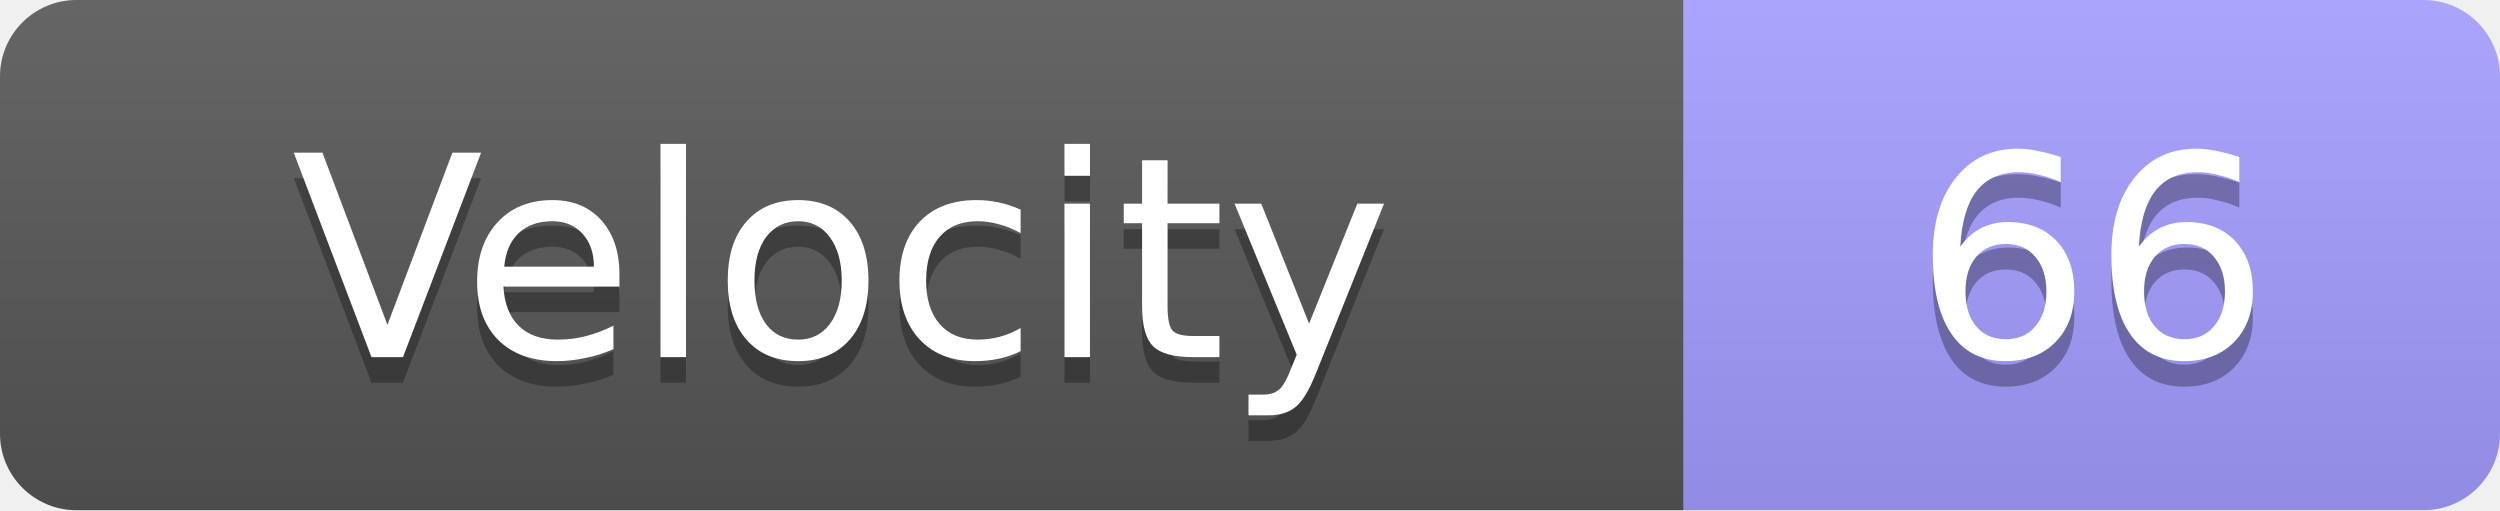
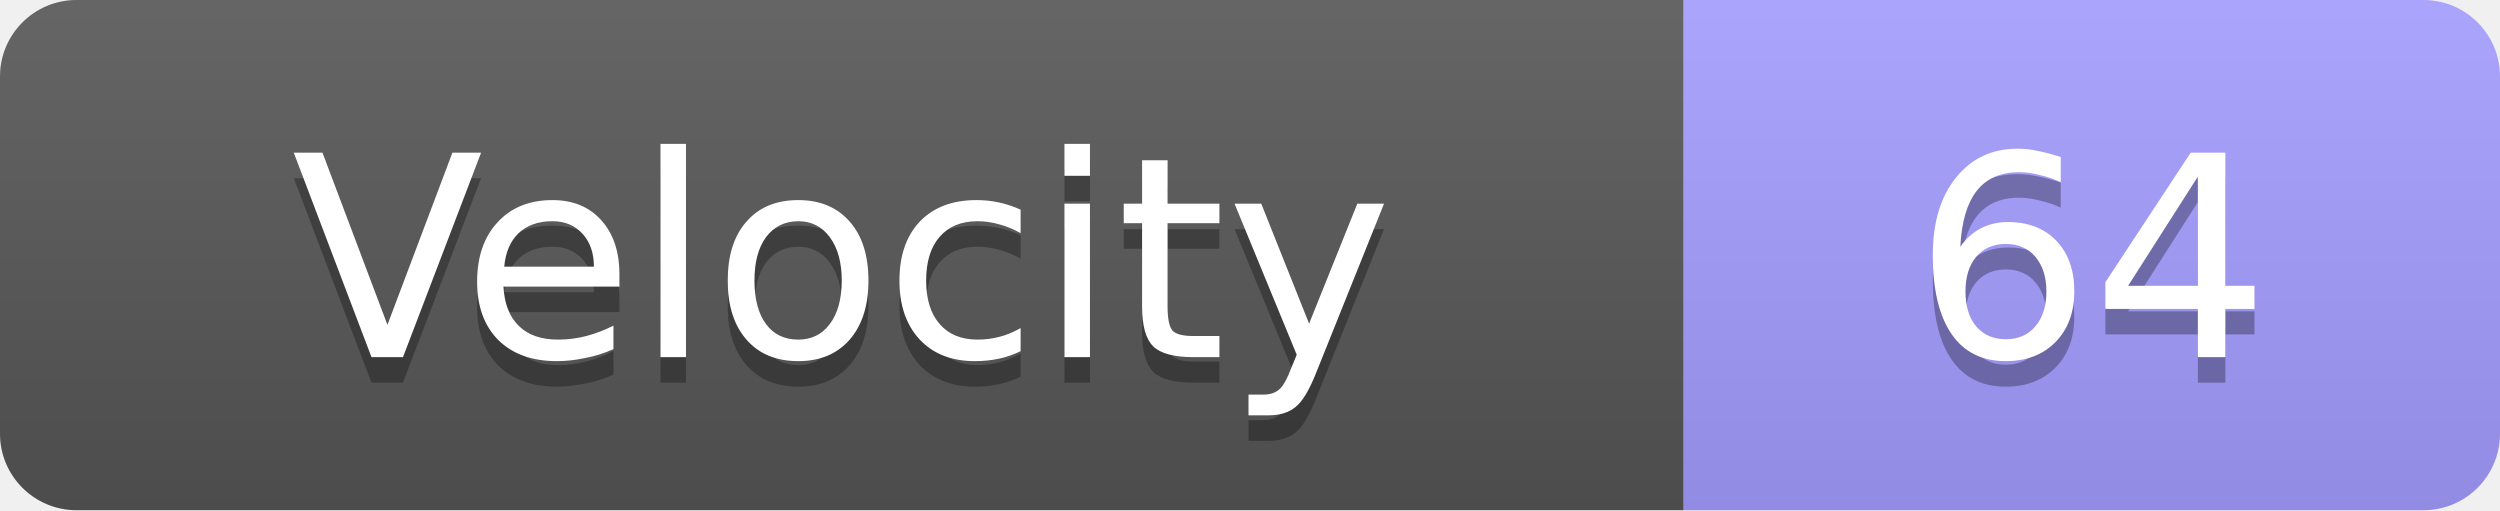
<svg xmlns="http://www.w3.org/2000/svg" width="98" height="20">
  <linearGradient id="s" x2="0" y2="100%">
    <stop offset="0" stop-color="#fff" stop-opacity=".1" />
    <stop offset="1" stop-opacity=".1" />
  </linearGradient>
  <clipPath id="r">
    <rect width="98" height="20" rx="3" fill="#fff" />
  </clipPath>
  <g clip-path="url(#r)">
    <rect width="66" height="20" fill="#555" />
    <rect x="66" width="32" height="20" fill="#a29bfe" />
    <rect width="98" height="20" fill="url(#s)" />
  </g>
  <g fill="#fff" text-anchor="middle" font-family="Verdana,Geneva,DejaVu Sans,sans-serif" text-rendering="geometricPrecision" font-size="11">
    <text x="33.0" y="15" fill="#010101" fill-opacity=".3">Velocity</text>
    <text x="33.0" y="14">Velocity</text>
-     <text x="82.0" y="15" fill="#010101" fill-opacity=".3">66</text>
-     <text x="82.0" y="14">66</text>
+     <text x="82.0" y="15" fill="#010101" fill-opacity=".3">64</text>
+     <text x="82.0" y="14">64</text>
  </g>
</svg>
